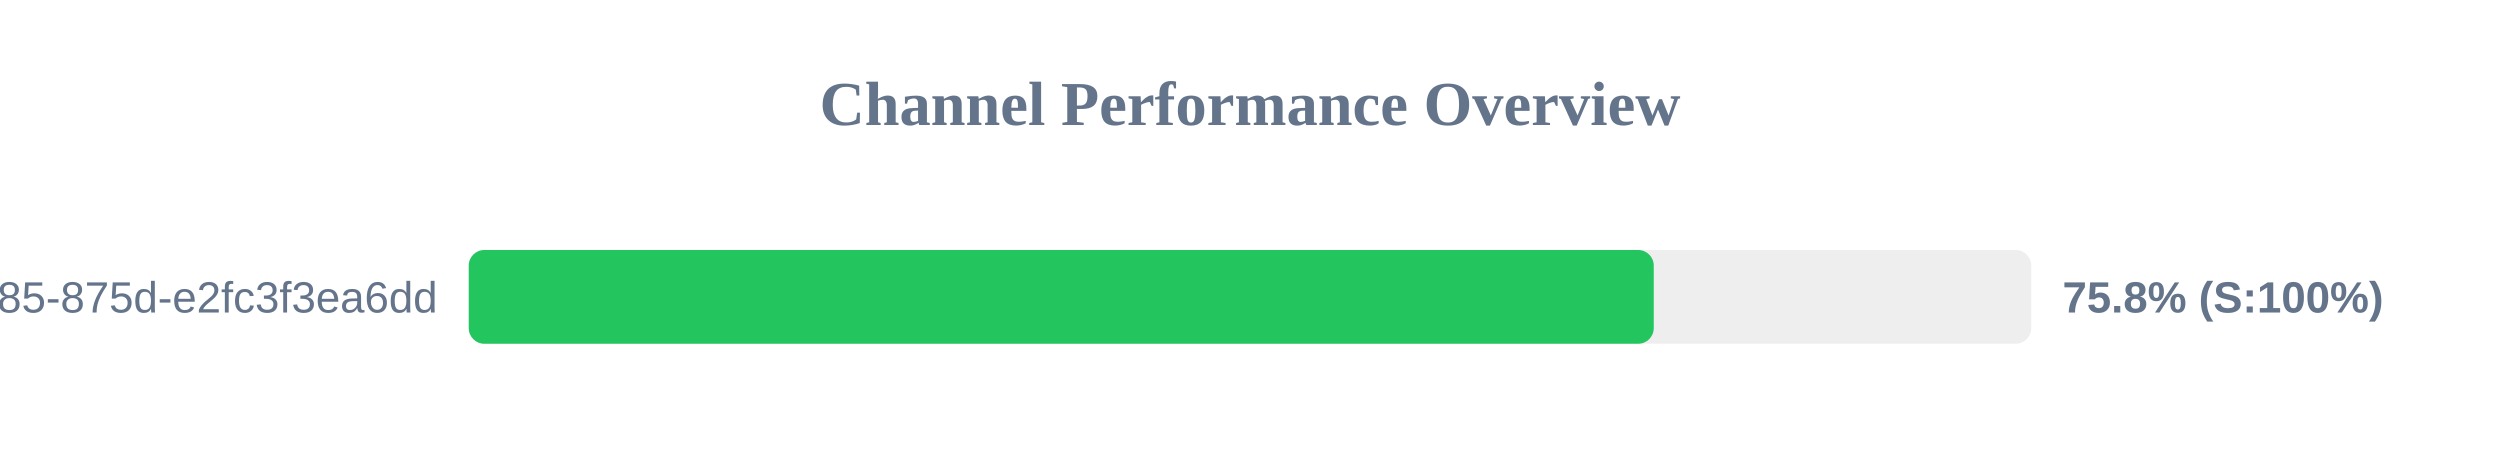
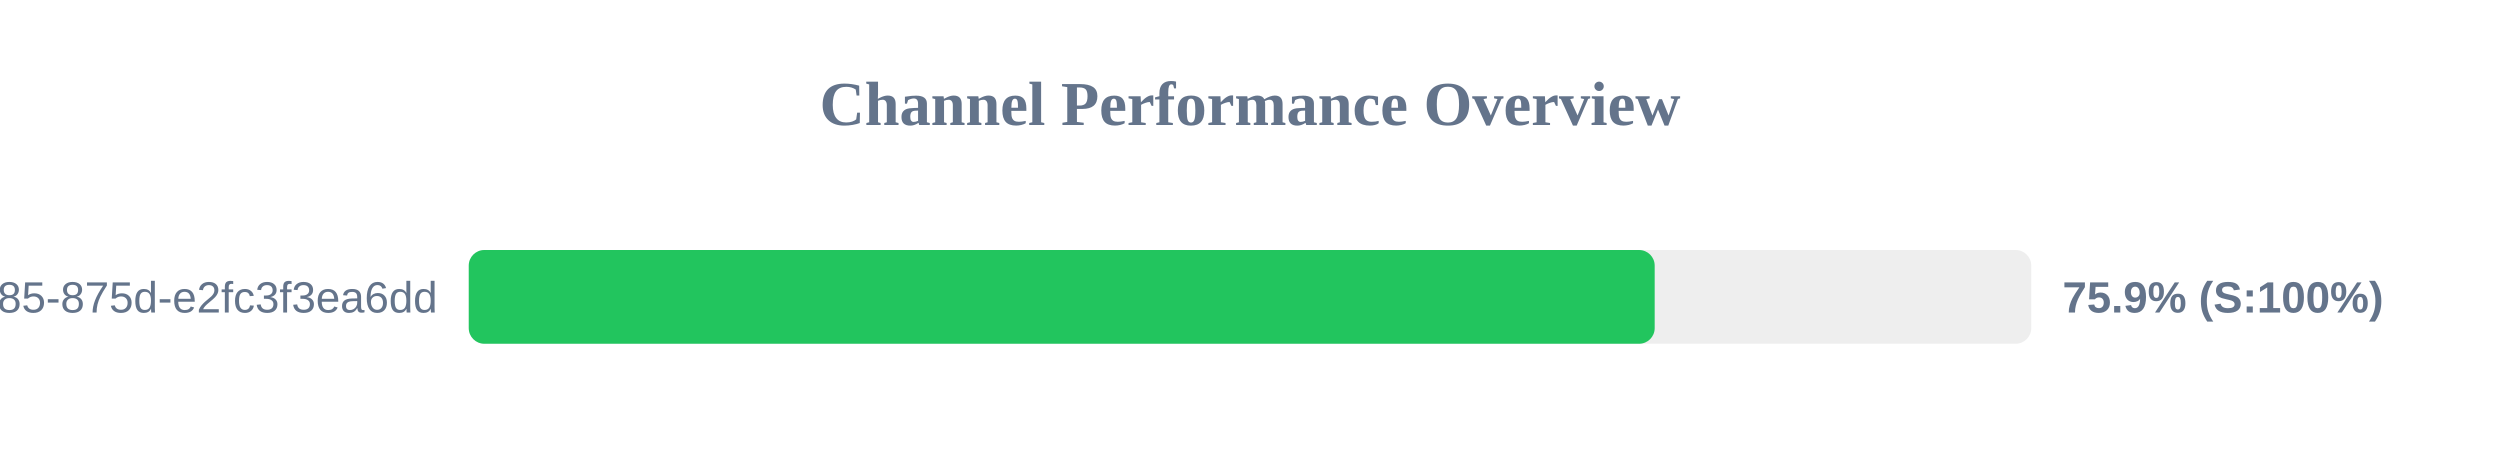
<svg xmlns="http://www.w3.org/2000/svg" width="800" height="150" version="1.1">
  <style>
        .row { font: 14px Arial; fill: #64748b; }
        .score { font: bold 14px Arial; fill: #64748b; }
    </style>
  <text x="400" y="40" text-anchor="middle" font-size="20px" font-weight="bold" fill="#64748b">Channel Performance Overview</text>
  <rect x="150" y="80" width="500" height="30" fill="#eee" rx="5" />
-   <rect x="150" y="80" width="379.2" height="30" fill="#22c55e" rx="5" />
+   <rect x="150" y="80" width="379.5" height="30" fill="#22c55e" rx="5" />
  <text x="140" y="100" text-anchor="end" class="row">?uuid=1045aedf-053c-4585-875d-e2fc3f3ea6dd</text>
-   <text x="660" y="100" text-anchor="start" class="score">75.8% (S:100%)</text>
+   <text x="660" y="100" text-anchor="start" class="score">75.9% (S:100%)</text>
</svg>
